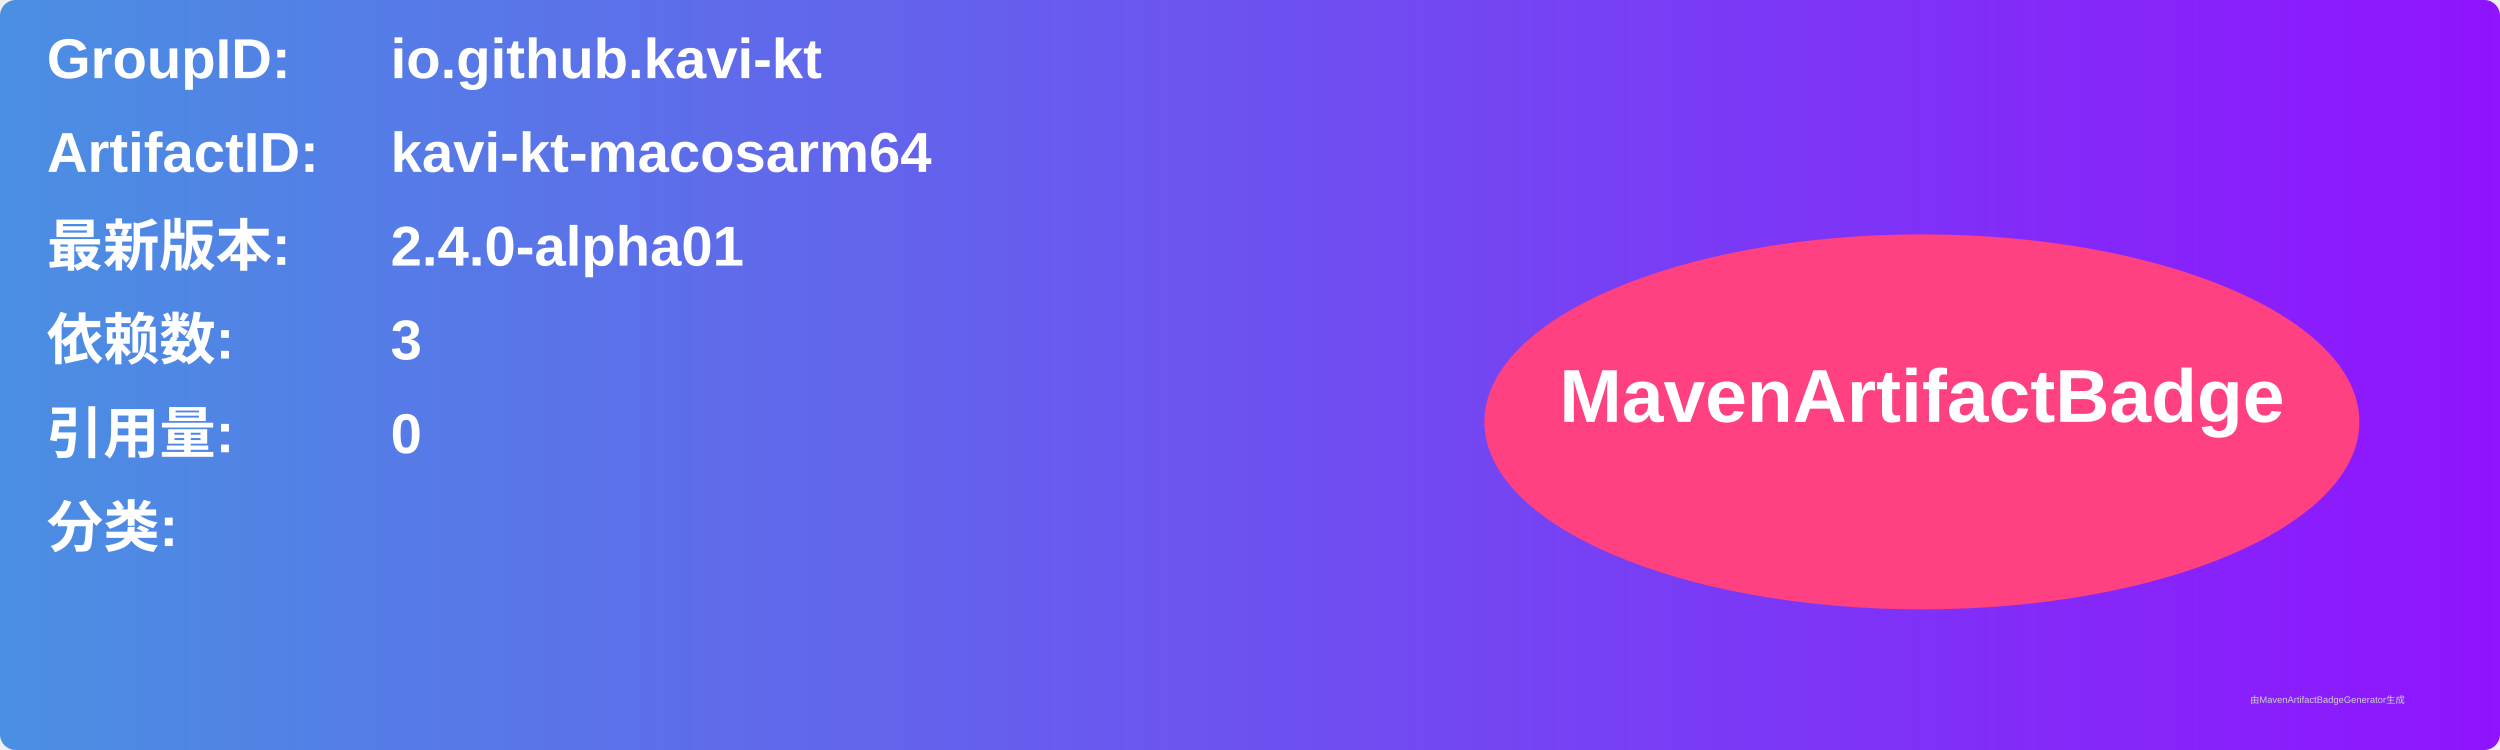
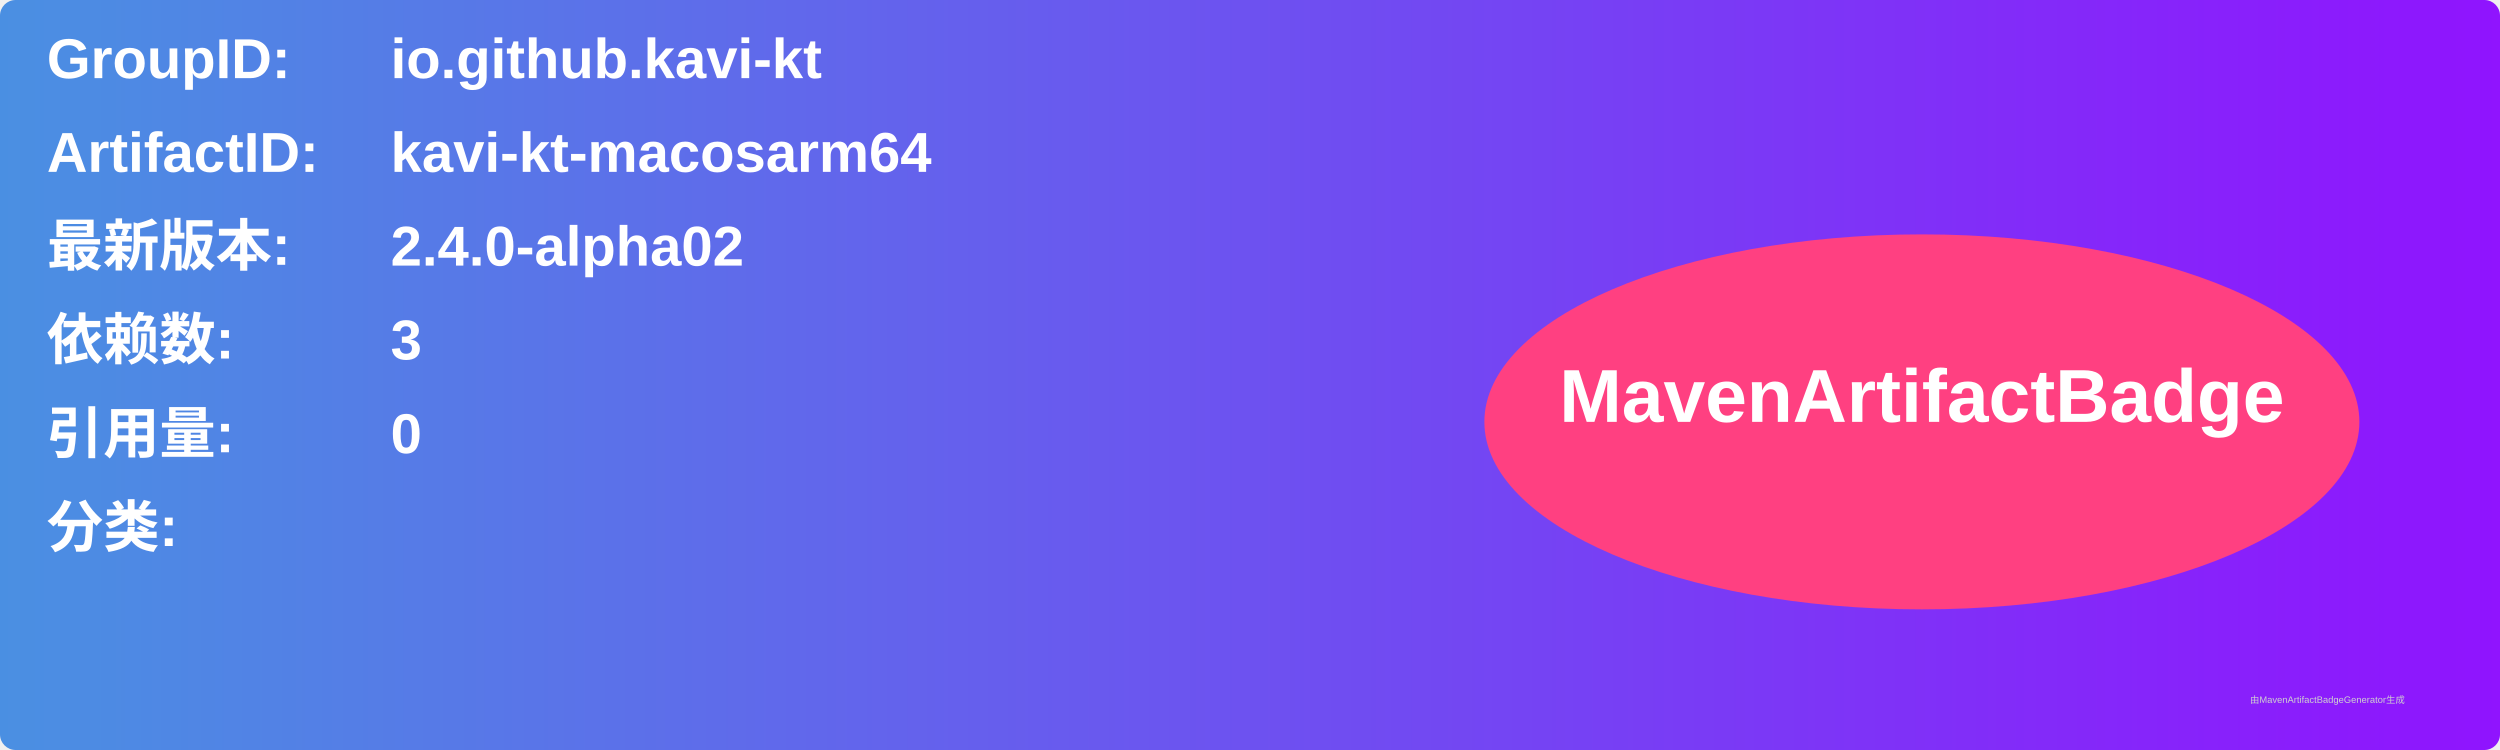
<svg xmlns="http://www.w3.org/2000/svg" width="800" height="240" viewBox="0 0 800 240">
  <linearGradient id="grad" x1="0%" y1="0%" x2="100%" y2="0%">
    <stop offset="0%" stop-color="#4a90e2" />
    <stop offset="100%" stop-color="#9013fe" />
  </linearGradient>
  <rect width="100%" height="100%" rx="5" ry="5" fill="url(#grad)" />
  <g transform="translate(15, 15)">
    <text x="0" y="10" font-family="Arial" font-size="18" fill="white" font-weight="bold" width="260">GroupID:</text>
    <text x="110" y="10" font-family="Arial" font-size="18" fill="white" font-weight="bold" width="460">io.github.kavi-kt</text>
    <text x="0" y="40" font-family="Arial" font-size="18" fill="white" font-weight="bold" width="260">ArtifactID:</text>
    <text x="110" y="40" font-family="Arial" font-size="18" fill="white" font-weight="bold" width="460">kavi-kt-macosarm64</text>
    <text x="0" y="70" font-family="Arial" font-size="18" fill="white" font-weight="bold">最新版本:</text>
    <text x="110" y="70" font-family="Arial" font-size="18" fill="white" font-weight="bold">
-       <tspan font-weight="bold">2.4.0-alpha01</tspan>
+       <tspan font-weight="bold">2.4.0-alpha02</tspan>
    </text>
    <text x="0" y="100" font-family="Arial" font-size="18" fill="white" font-weight="bold">依赖数: </text>
    <text x="110" y="100" font-family="Arial" font-size="18" fill="white">
      <tspan font-weight="bold">3</tspan>
    </text>
    <text x="0" y="130" font-family="Arial" font-size="18" fill="white" font-weight="bold">引用量: </text>
    <text x="110" y="130" font-family="Arial" font-size="18" fill="white">
      <tspan font-weight="bold">0</tspan>
    </text>
    <text x="0" y="160" font-family="Arial" font-size="18" fill="white" font-weight="bold">分类:</text>
    <text x="10" y="190" font-family="Arial" font-size="10" fill="white">
      <tspan font-weight="bold" />
    </text>
    <ellipse cx="600" cy="120" rx="140" ry="60" fill="#ff4081" />
    <text x="600" y="120" text-anchor="middle" font-family="Arial" font-size="24" fill="white" font-weight="bold">MavenArtifactBadge</text>
  </g>
  <text x="720" y="225" font-family="Arial" font-size="3" fill="#d0d0d0">由MavenArtifactBadgeGenerator生成</text>
</svg>
